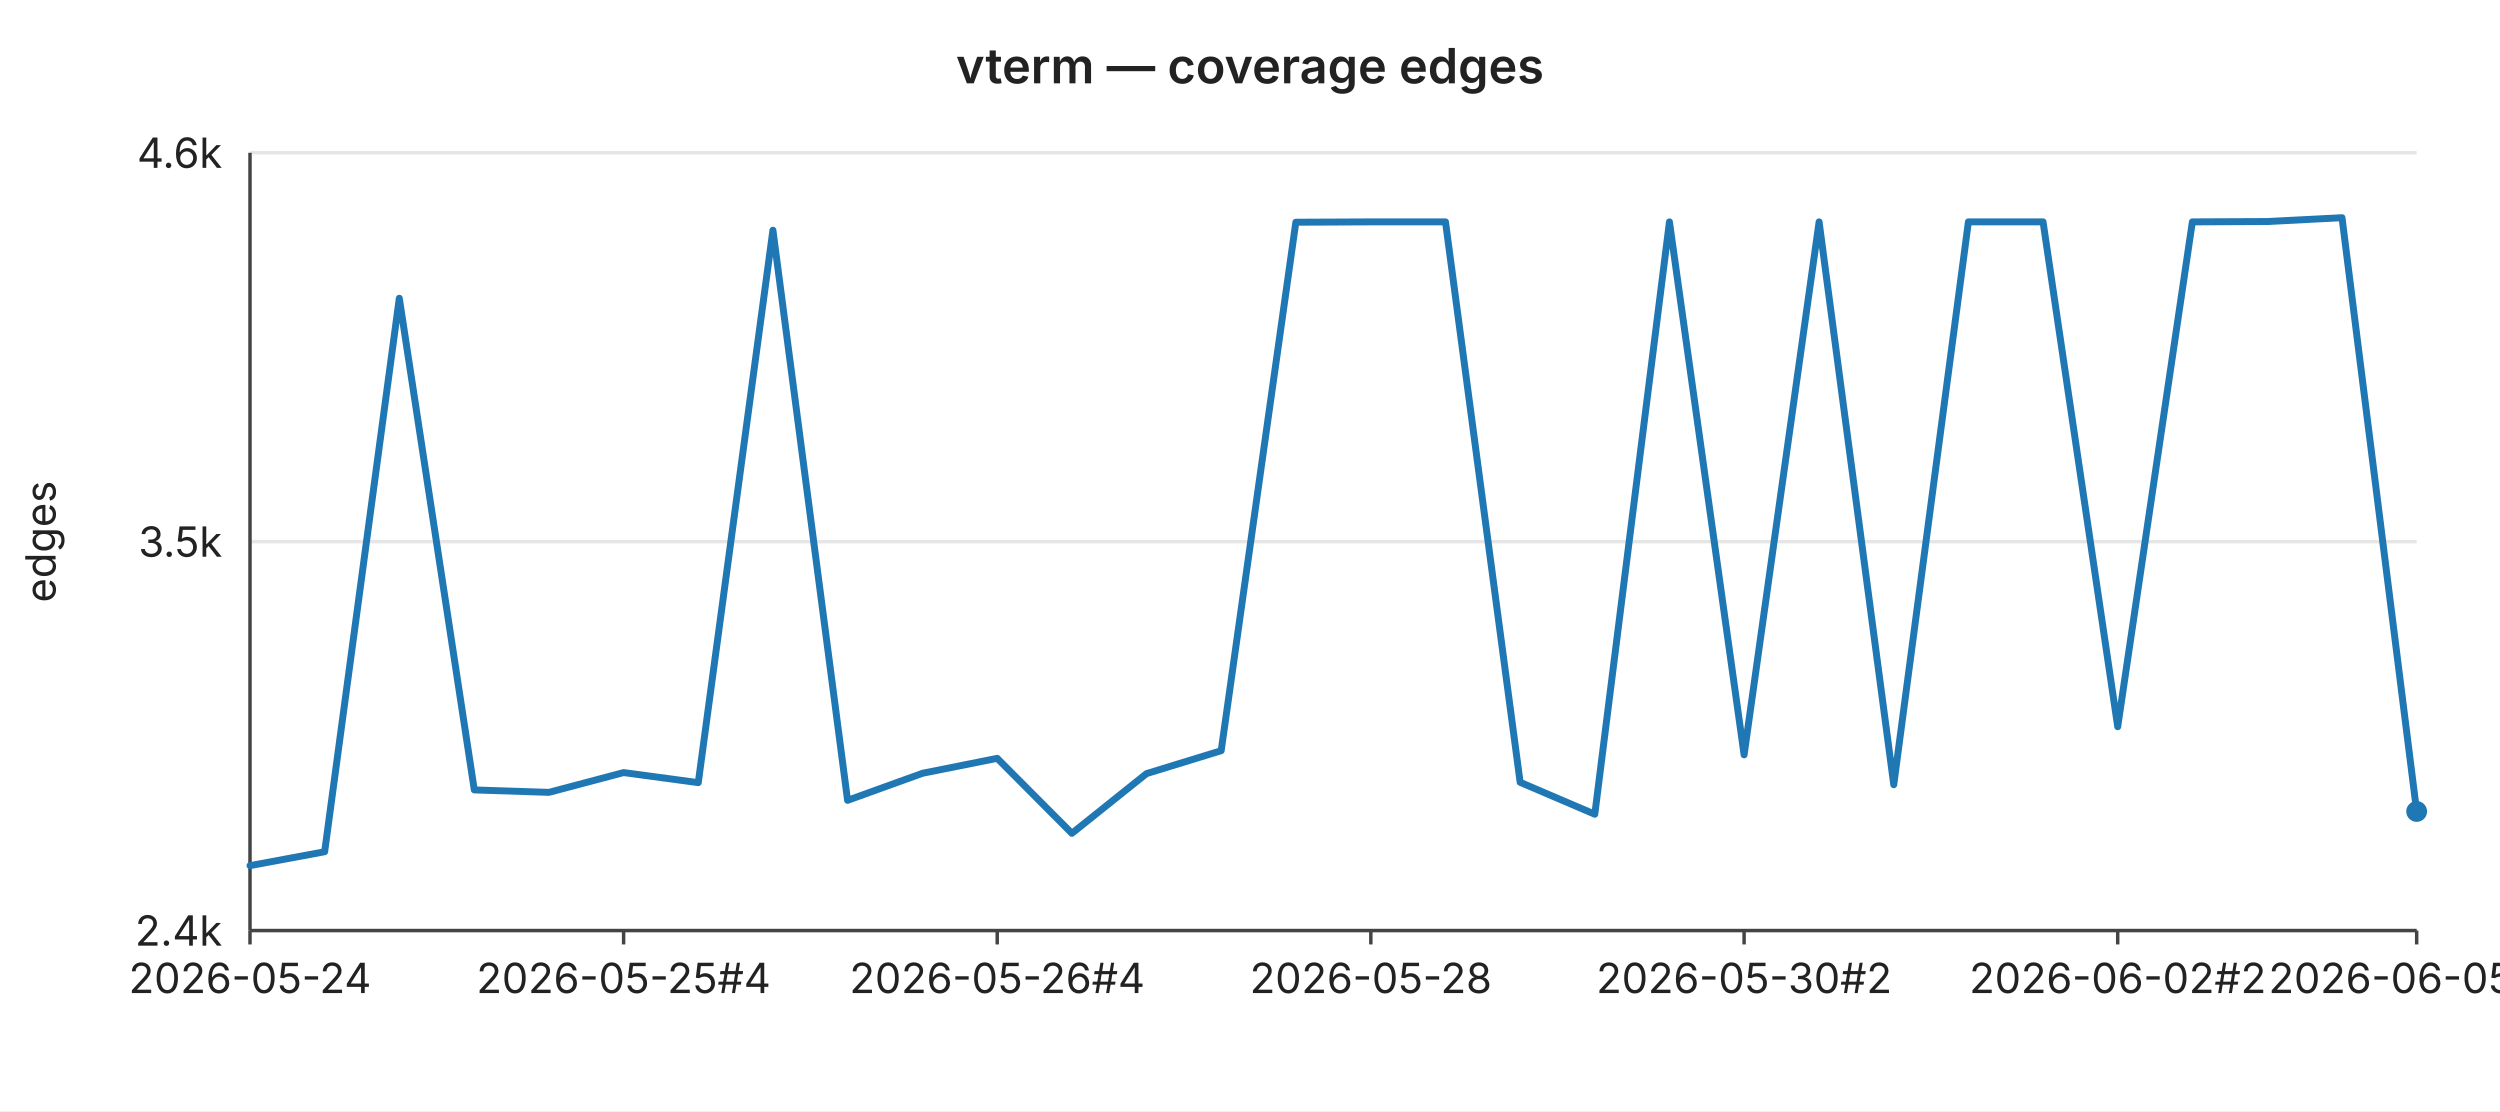
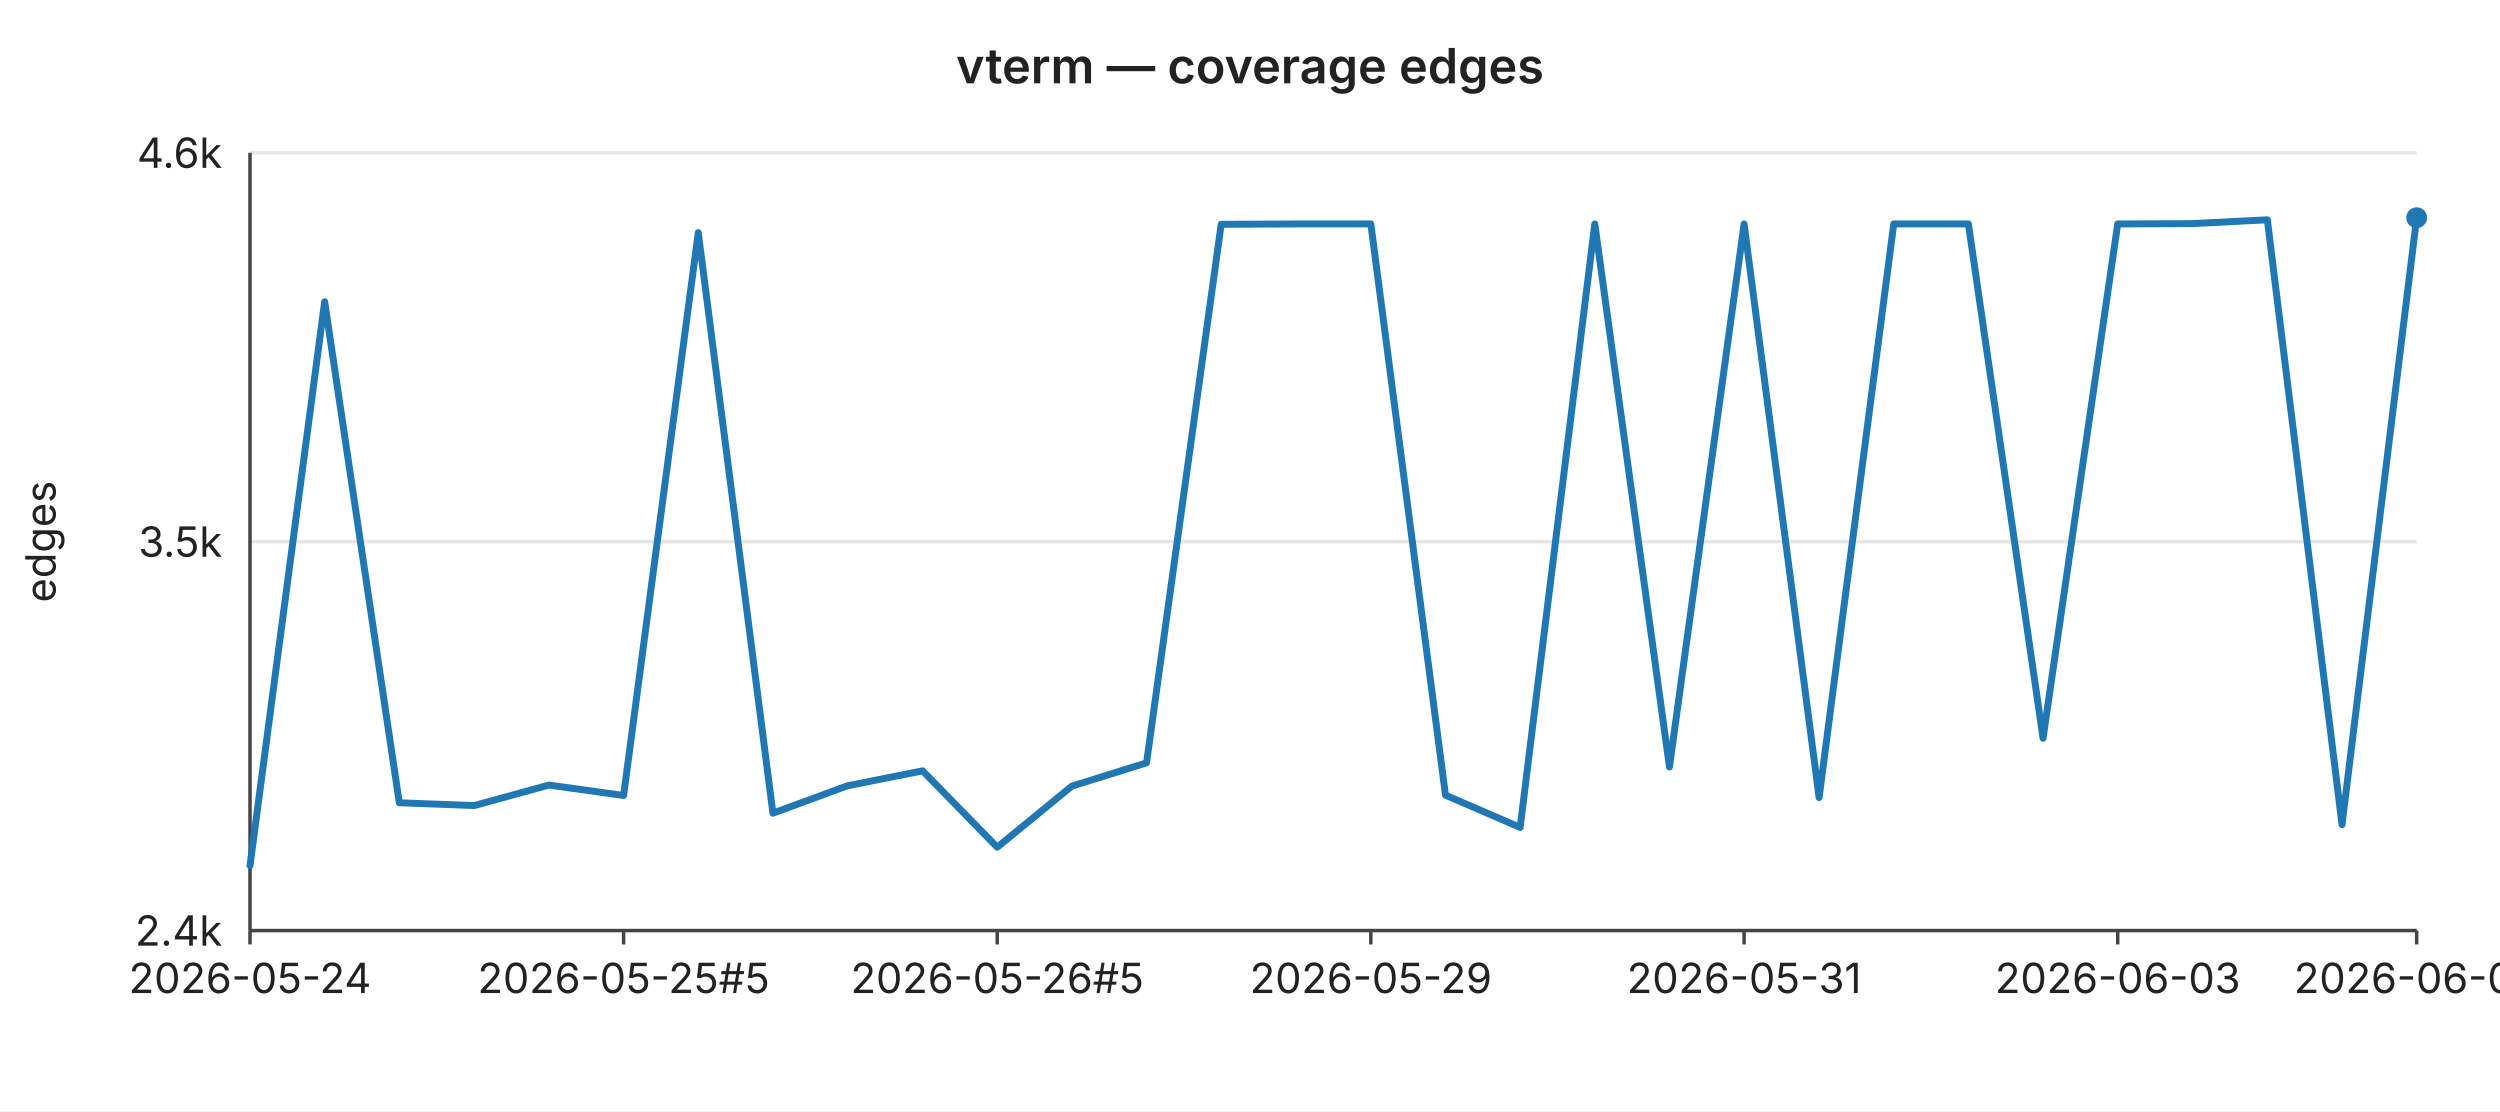
<svg xmlns="http://www.w3.org/2000/svg" width="720" height="320" viewBox="0 0 720 320" font-family="-apple-system,BlinkMacSystemFont,Segoe UI,sans-serif" font-size="12">
  <rect width="720" height="320" fill="#ffffff" />
  <text x="360" y="24" text-anchor="middle" font-size="14" font-weight="600" fill="#222">vterm — coverage edges</text>
  <line x1="72" y1="44.0" x2="696" y2="44.0" stroke="#e6e6e6" stroke-width="1" />
  <text x="64" y="44.0" text-anchor="end" dominant-baseline="middle" fill="#222">4.6k</text>
  <line x1="72" y1="156.0" x2="696" y2="156.0" stroke="#e6e6e6" stroke-width="1" />
  <text x="64" y="156.0" text-anchor="end" dominant-baseline="middle" fill="#222">3.5k</text>
  <line x1="72" y1="268.0" x2="696" y2="268.0" stroke="#e6e6e6" stroke-width="1" />
  <text x="64" y="268.0" text-anchor="end" dominant-baseline="middle" fill="#222">2.4k</text>
  <text x="16" y="156" text-anchor="middle" fill="#222" transform="rotate(-90 16 156)">edges</text>
  <line x1="72" y1="44" x2="72" y2="268" stroke="#444" stroke-width="1" />
  <line x1="72" y1="268" x2="696" y2="268" stroke="#444" stroke-width="1" />
  <line x1="72.0" y1="268" x2="72.0" y2="272" stroke="#444" stroke-width="1" />
  <text x="72.0" y="286" text-anchor="middle" fill="#222">2026-05-24</text>
  <line x1="179.6" y1="268" x2="179.6" y2="272" stroke="#444" stroke-width="1" />
-   <text x="179.6" y="286" text-anchor="middle" fill="#222">2026-05-25#4</text>
+   <text x="179.6" y="286" text-anchor="middle" fill="#222">2026-05-25#5</text>
  <line x1="287.2" y1="268" x2="287.2" y2="272" stroke="#444" stroke-width="1" />
-   <text x="287.2" y="286" text-anchor="middle" fill="#222">2026-05-26#4</text>
+   <text x="287.2" y="286" text-anchor="middle" fill="#222">2026-05-26#5</text>
  <line x1="394.8" y1="268" x2="394.8" y2="272" stroke="#444" stroke-width="1" />
-   <text x="394.8" y="286" text-anchor="middle" fill="#222">2026-05-28</text>
+   <text x="394.8" y="286" text-anchor="middle" fill="#222">2026-05-29</text>
  <line x1="502.3" y1="268" x2="502.3" y2="272" stroke="#444" stroke-width="1" />
-   <text x="502.3" y="286" text-anchor="middle" fill="#222">2026-05-30#2</text>
+   <text x="502.3" y="286" text-anchor="middle" fill="#222">2026-05-31</text>
  <line x1="609.9" y1="268" x2="609.9" y2="272" stroke="#444" stroke-width="1" />
-   <text x="609.9" y="286" text-anchor="middle" fill="#222">2026-06-02#2</text>
+   <text x="609.9" y="286" text-anchor="middle" fill="#222">2026-06-03</text>
  <line x1="696.0" y1="268" x2="696.0" y2="272" stroke="#444" stroke-width="1" />
-   <text x="696.0" y="286" text-anchor="middle" fill="#222">2026-06-05#2</text>
-   <polyline fill="none" stroke="#1f77b4" stroke-width="2" stroke-linejoin="round" stroke-linecap="round" points="72.0,249.3 93.5,245.3 115.0,85.9 136.6,227.5 158.1,228.2 179.6,222.5 201.1,225.4 222.6,66.3 244.1,230.5 265.7,222.7 287.2,218.4 308.7,240.0 330.2,222.8 351.7,216.2 373.2,64.0 394.8,63.9 416.3,63.9 437.8,225.3 459.3,234.5 480.8,63.9 502.3,217.4 523.9,63.9 545.4,226.0 566.9,63.9 588.4,63.9 609.9,209.3 631.4,63.9 653.0,63.8 674.5,62.7 696.0,233.7" />
-   <circle cx="696.0" cy="233.7" r="3" fill="#1f77b4" />
+   <text x="696.0" y="286" text-anchor="middle" fill="#222">2026-06-06</text>
+   <polyline fill="none" stroke="#1f77b4" stroke-width="2" stroke-linejoin="round" stroke-linecap="round" points="72.0,249.3 93.5,86.9 115.0,231.2 136.6,232.0 158.1,226.1 179.6,229.1 201.1,67.0 222.6,234.2 244.1,226.3 265.7,222.0 287.2,244.0 308.7,226.4 330.2,219.7 351.7,64.6 373.2,64.5 394.8,64.5 416.3,229.0 437.8,238.3 459.3,64.5 480.8,220.9 502.3,64.5 523.9,229.7 545.4,64.5 566.9,64.5 588.4,212.6 609.9,64.5 631.4,64.4 653.0,63.3 674.5,237.5 696.0,62.7" />
+   <circle cx="696.0" cy="62.7" r="3" fill="#1f77b4" />
</svg>
